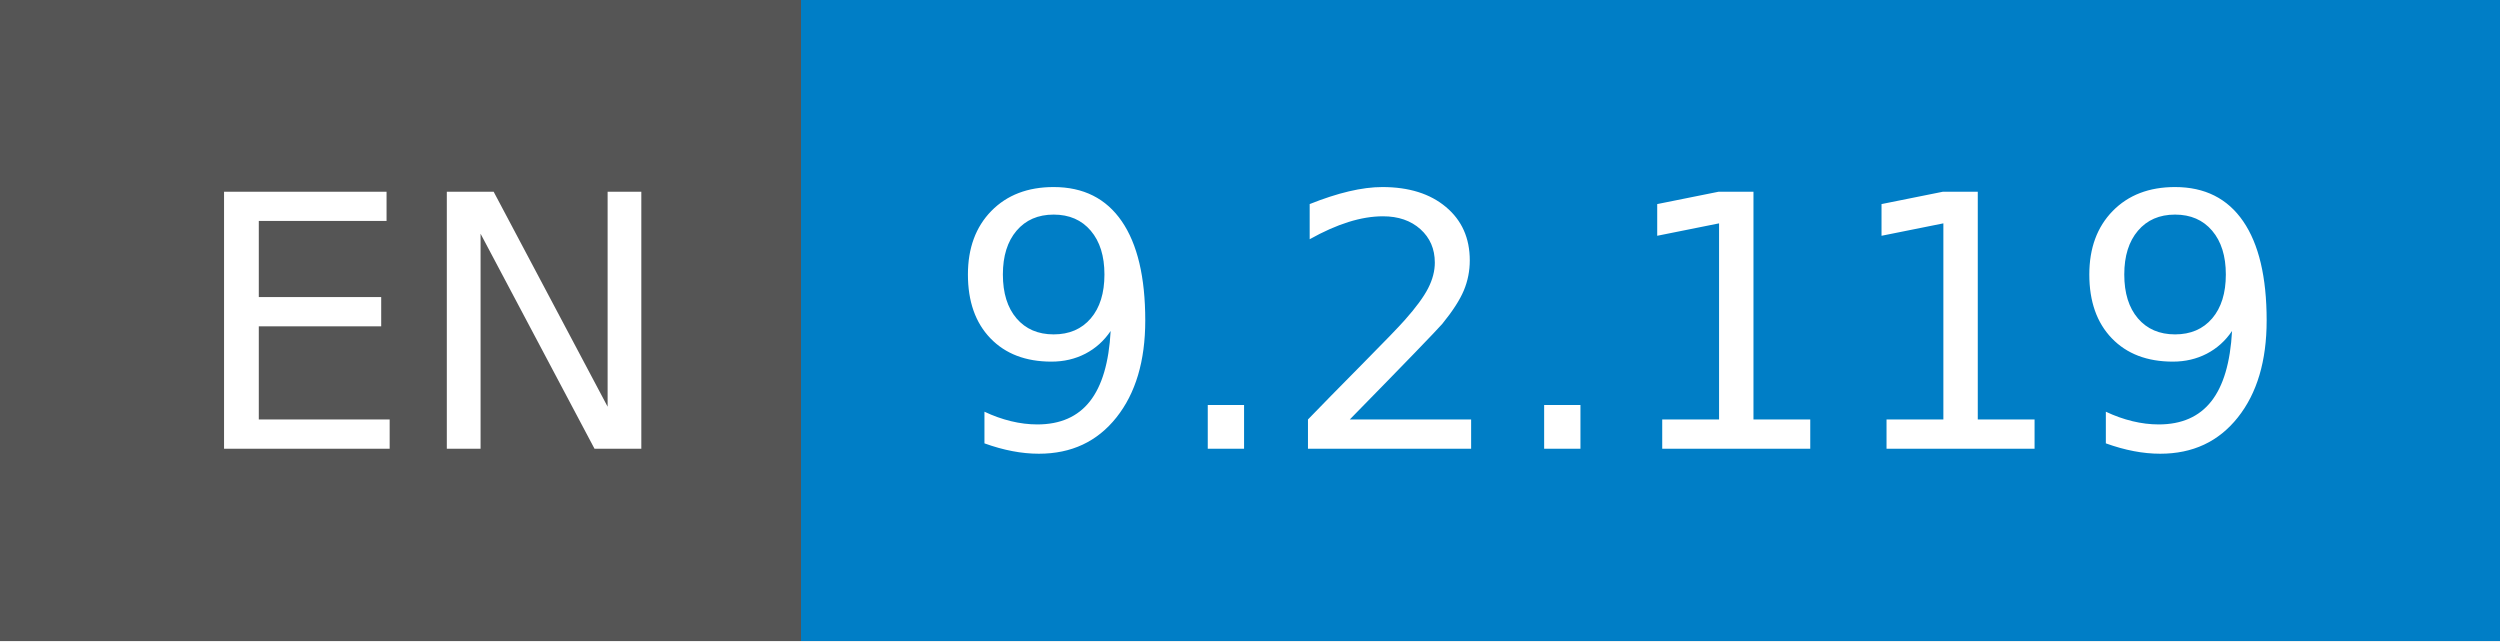
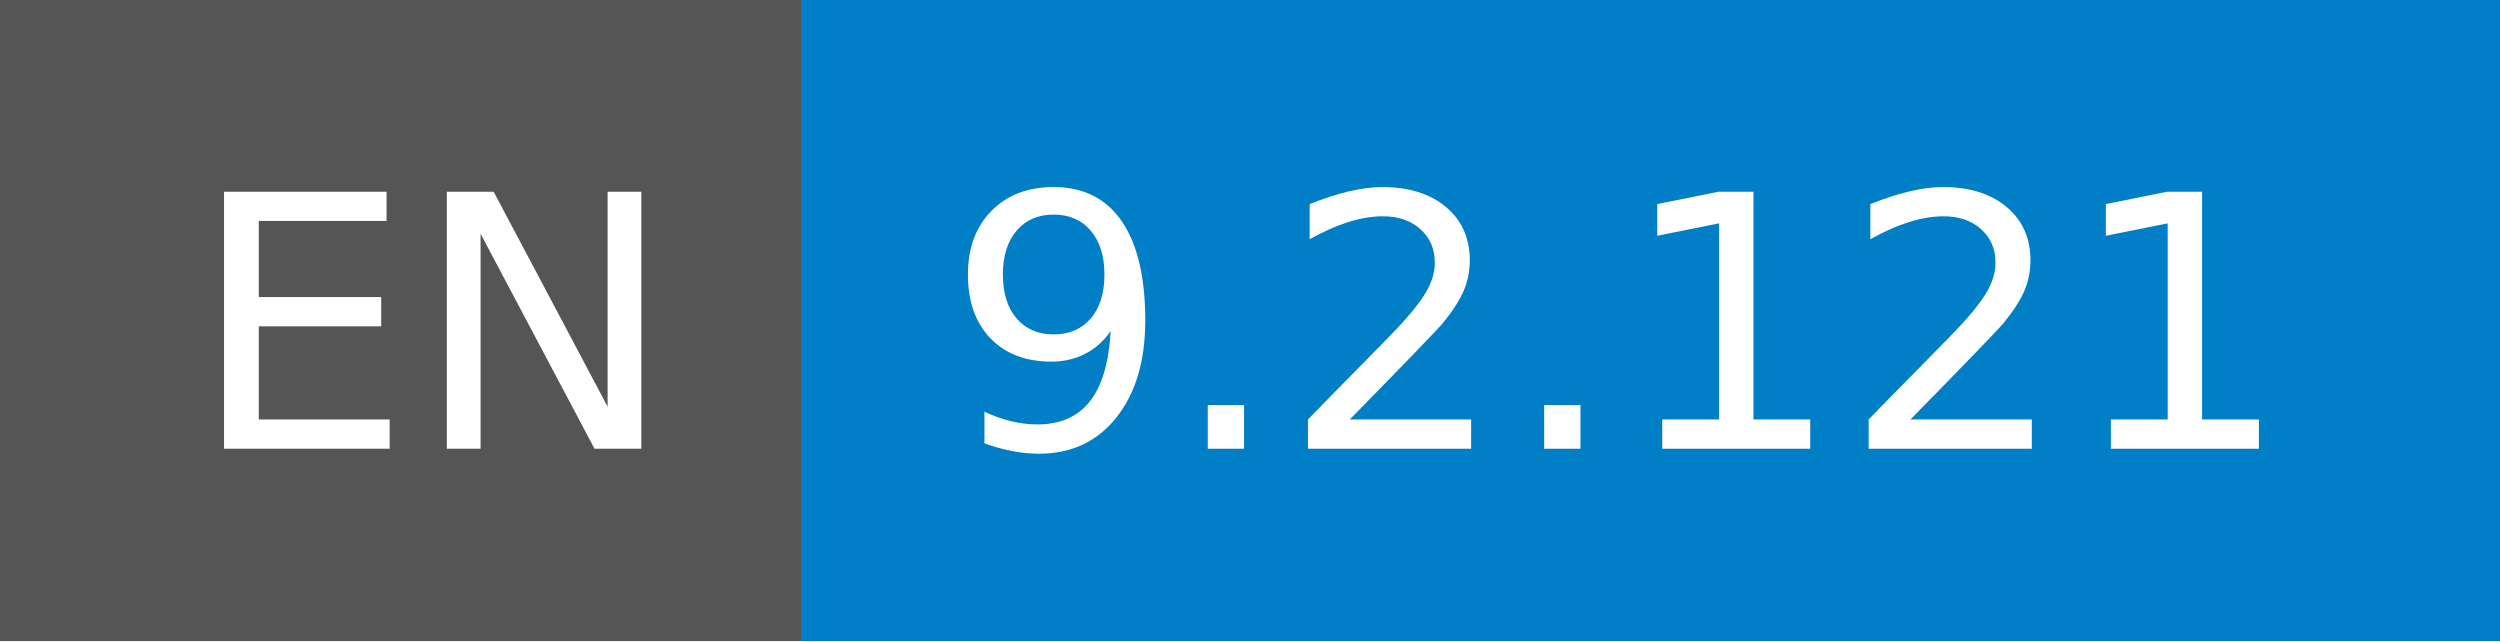
- <svg xmlns="http://www.w3.org/2000/svg" width="78" height="20" role="img" aria-label="EN: 9.2.119">
+ <svg xmlns="http://www.w3.org/2000/svg" width="78" height="20" role="img" aria-label="EN: 9.2.121">
  <g shape-rendering="crispEdges">
    <rect width="25" height="20" fill="#555" />
    <rect x="25" width="53" height="20" fill="#007ec6" />
  </g>
  <g fill="#fff" text-anchor="middle" font-family="Verdana,Geneva,DejaVu Sans,sans-serif" text-rendering="geometricPrecision" font-size="110">
    <text x="135" y="140" transform="scale(.1)" fill="#fff" textLength="150">EN</text>
-     <text x="505" y="140" transform="scale(.1)" fill="#fff" textLength="430">9.2.119</text>
+     <text x="505" y="140" transform="scale(.1)" fill="#fff" textLength="430">9.2.121</text>
  </g>
</svg>
